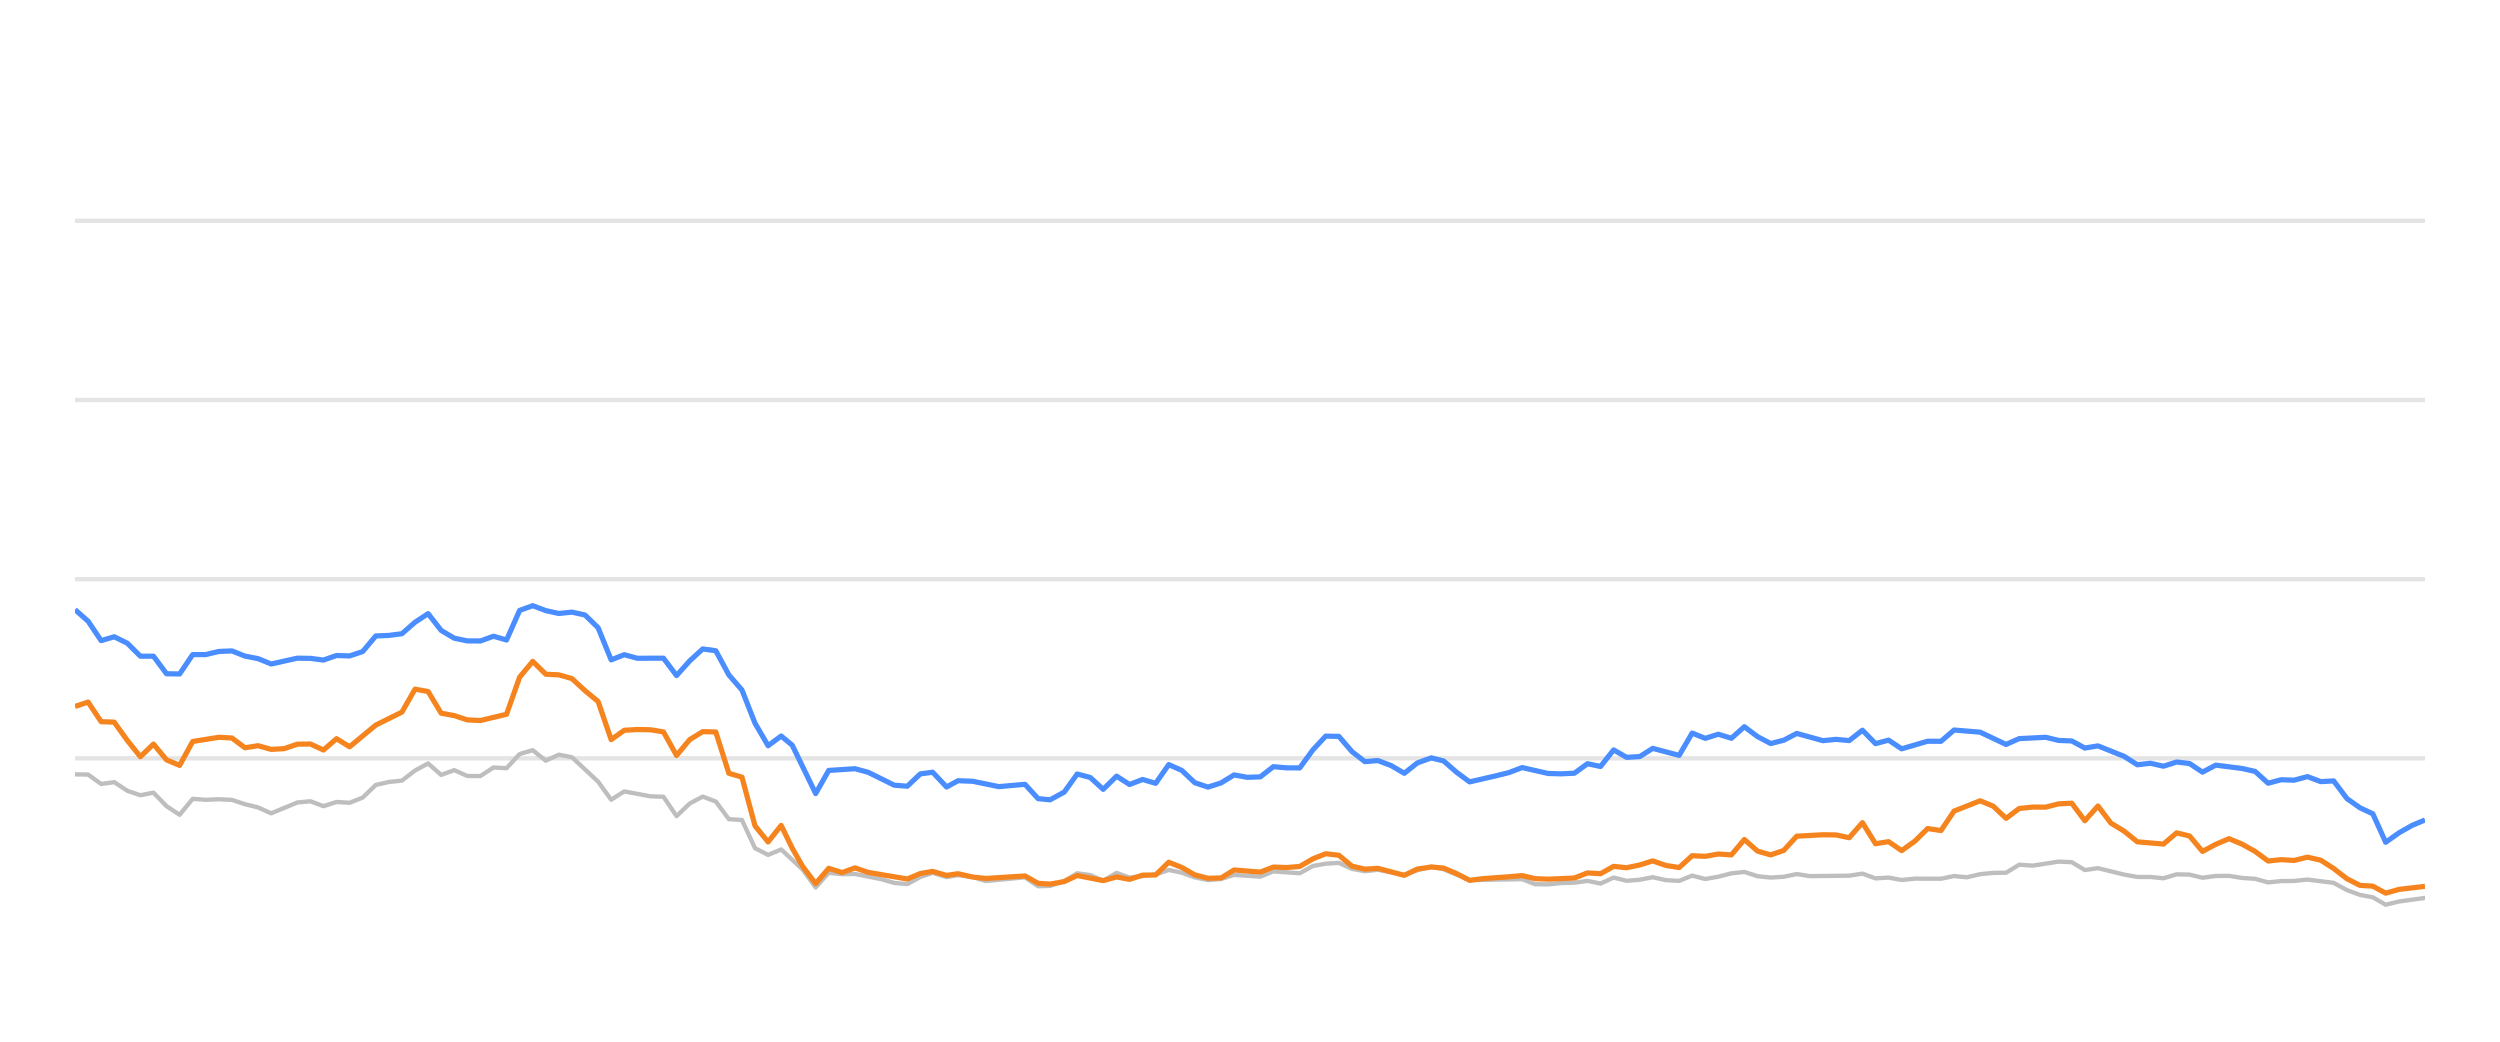
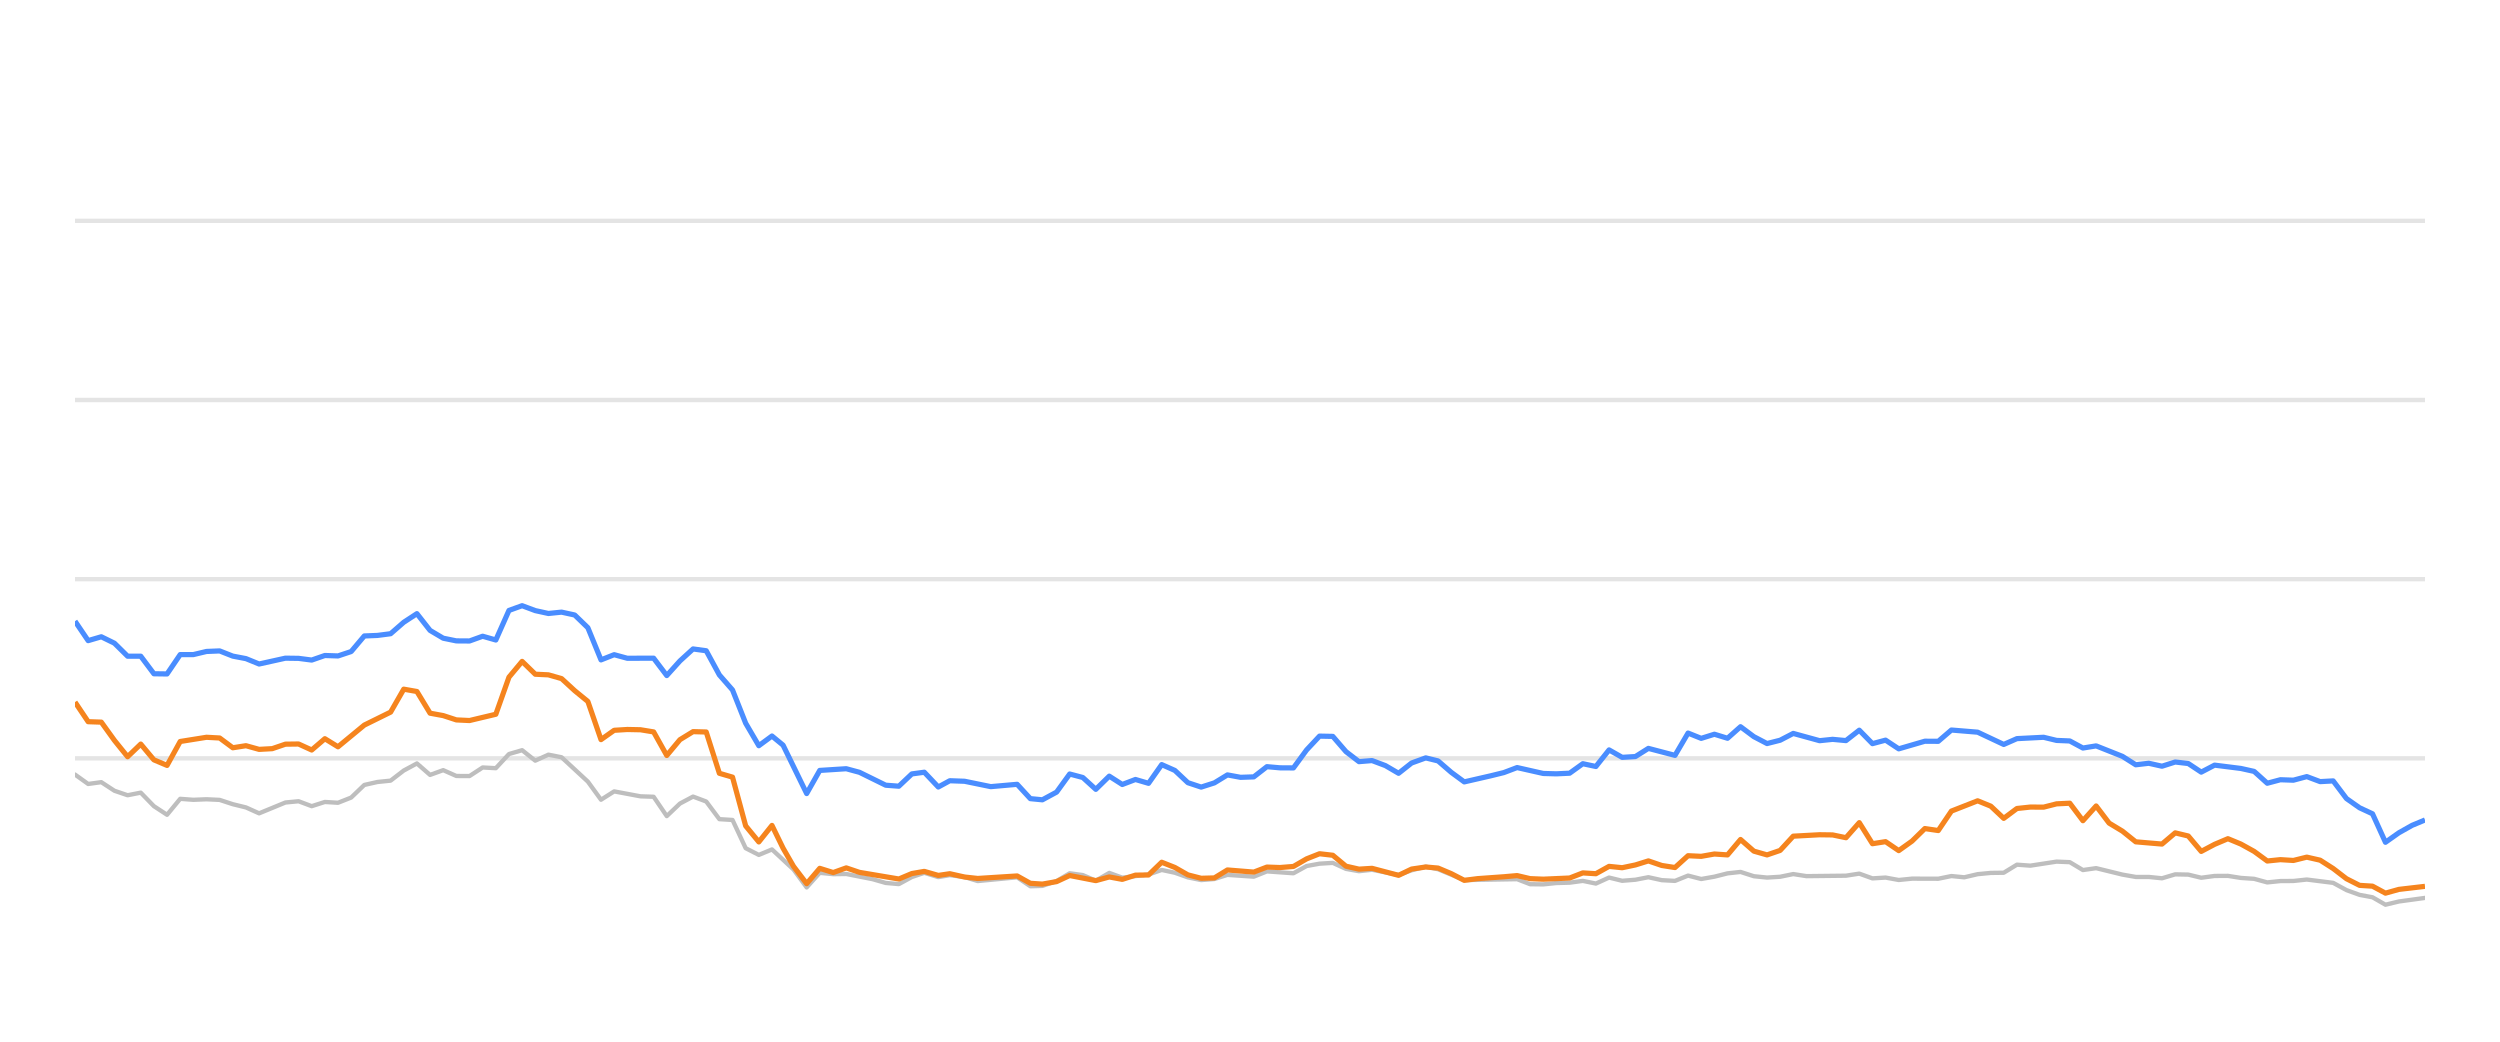
<svg xmlns="http://www.w3.org/2000/svg" width="288pt" height="120pt" viewBox="0 0 288 120" version="1.1">
  <defs>
    <style type="text/css">*{stroke-linejoin: round; stroke-linecap: butt}</style>
  </defs>
  <g id="figure_1">
    <g id="patch_1">
      <path d="M 0 120  L 288 120  L 288 0  L 0 0  L 0 120  z " style="fill: none; opacity: 0" />
    </g>
    <g id="axes_1">
      <g id="patch_2">
        <path d="M 8.64 108  L 279.36 108  L 279.36 4.8  L 8.64 4.8  L 8.64 108  z " style="fill: none" />
      </g>
      <g id="matplotlib.axis_1" />
      <g id="matplotlib.axis_2" />
      <g id="line2d_1">
-         <path d="M 8.64 87.36  L 279.36 87.36  " clip-path="url(#p3760b8048d)" style="fill: none; stroke: #b2b2b2; stroke-opacity: 0.35; stroke-width: 0.5; stroke-linecap: square" />
+         <path d="M 8.64 87.36  L 279.36 87.36  " clip-path="url(#pbeada20b18)" style="fill: none; stroke: #b2b2b2; stroke-opacity: 0.35; stroke-width: 0.5; stroke-linecap: square" />
      </g>
      <g id="line2d_2">
-         <path d="M 8.64 66.72  L 279.36 66.72  " clip-path="url(#p3760b8048d)" style="fill: none; stroke: #b2b2b2; stroke-opacity: 0.35; stroke-width: 0.5; stroke-linecap: square" />
+         <path d="M 8.64 66.72  L 279.36 66.72  " clip-path="url(#pbeada20b18)" style="fill: none; stroke: #b2b2b2; stroke-opacity: 0.35; stroke-width: 0.5; stroke-linecap: square" />
      </g>
      <g id="line2d_3">
-         <path d="M 8.64 46.08  L 279.36 46.08  " clip-path="url(#p3760b8048d)" style="fill: none; stroke: #b2b2b2; stroke-opacity: 0.35; stroke-width: 0.5; stroke-linecap: square" />
+         <path d="M 8.64 46.08  L 279.36 46.08  " clip-path="url(#pbeada20b18)" style="fill: none; stroke: #b2b2b2; stroke-opacity: 0.35; stroke-width: 0.5; stroke-linecap: square" />
      </g>
      <g id="line2d_4">
-         <path d="M 8.64 25.44  L 279.36 25.44  " clip-path="url(#p3760b8048d)" style="fill: none; stroke: #b2b2b2; stroke-opacity: 0.35; stroke-width: 0.5; stroke-linecap: square" />
+         <path d="M 8.64 25.44  L 279.36 25.44  " clip-path="url(#pbeada20b18)" style="fill: none; stroke: #b2b2b2; stroke-opacity: 0.35; stroke-width: 0.5; stroke-linecap: square" />
      </g>
      <g id="line2d_5">
-         <path d="M 8.64 89.207  L 10.146 89.228  L 11.653 90.312  L 13.159 90.105  L 14.666 91.096  L 16.172 91.612  L 17.679 91.313  L 19.185 92.871  L 20.692 93.862  L 22.198 92.025  L 23.705 92.138  L 25.211 92.076  L 26.718 92.148  L 28.224 92.644  L 29.731 93.015  L 31.237 93.696  L 34.25 92.448  L 35.757 92.303  L 37.263 92.871  L 38.77 92.386  L 40.276 92.479  L 41.783 91.88  L 43.289 90.425  L 44.796 90.084  L 46.302 89.93  L 47.809 88.764  L 49.315 87.948  L 50.822 89.269  L 52.328 88.722  L 53.835 89.393  L 55.341 89.403  L 56.848 88.413  L 58.354 88.495  L 59.861 86.865  L 61.367 86.421  L 62.874 87.628  L 64.38 86.937  L 65.887 87.236  L 68.9 90.043  L 70.406 92.128  L 71.913 91.168  L 74.926 91.736  L 76.432 91.787  L 77.939 94.016  L 79.445 92.572  L 80.952 91.767  L 82.458 92.334  L 83.965 94.367  L 85.471 94.46  L 86.978 97.711  L 88.484 98.485  L 89.991 97.855  L 92.46 100.167  L 93.965 102.231  L 95.465 100.549  L 97.006 100.704  L 98.5 100.683  L 101.519 101.282  L 103.02 101.715  L 104.526 101.849  L 106.014 101.034  L 107.441 100.549  L 109.045 101.044  L 110.362 100.817  L 112.055 101.034  L 113.56 101.498  L 118.078 101.065  L 119.59 102.097  L 120.969 102.056  L 122.597 101.498  L 124.097 100.601  L 125.601 100.807  L 127.089 101.457  L 128.63 100.559  L 130.121 101.106  L 133.129 100.745  L 134.639 100.219  L 136.144 100.539  L 137.639 101.075  L 139.161 101.385  L 140.672 101.261  L 142.168 100.786  L 145.187 100.993  L 146.69 100.384  L 149.73 100.601  L 151.241 99.765  L 152.721 99.496  L 154.239 99.403  L 155.746 100.095  L 157.238 100.363  L 158.735 100.198  L 161.774 100.797  L 163.267 100.26  L 164.886 99.837  L 166.298 100.136  L 169.299 101.385  L 175.353 101.282  L 176.84 101.86  L 178.348 101.88  L 179.841 101.725  L 181.371 101.684  L 182.881 101.478  L 184.378 101.787  L 185.887 101.096  L 187.388 101.467  L 188.908 101.344  L 190.392 101.055  L 191.925 101.395  L 193.439 101.478  L 194.936 100.869  L 196.442 101.261  L 197.955 100.993  L 199.458 100.611  L 200.948 100.446  L 202.474 100.941  L 203.985 101.096  L 205.485 101.003  L 206.986 100.693  L 208.499 100.931  L 213.028 100.879  L 214.551 100.642  L 216.06 101.189  L 217.563 101.096  L 219.072 101.375  L 220.595 101.22  L 223.6 101.23  L 225.106 100.92  L 226.579 101.065  L 228.112 100.704  L 229.619 100.559  L 231.1 100.539  L 232.612 99.61  L 234.149 99.723  L 237.153 99.259  L 238.667 99.321  L 240.172 100.229  L 241.686 100.012  L 244.702 100.755  L 246.223 101.024  L 247.719 101.024  L 249.231 101.178  L 250.746 100.724  L 252.241 100.755  L 253.726 101.117  L 255.257 100.91  L 256.783 100.9  L 258.267 101.137  L 259.789 101.24  L 261.29 101.653  L 262.798 101.498  L 264.283 101.488  L 265.82 101.323  L 268.84 101.705  L 270.364 102.541  L 271.865 103.088  L 273.347 103.366  L 274.83 104.223  L 276.369 103.851  L 279.36 103.439  L 279.36 103.439  " clip-path="url(#p3760b8048d)" style="fill: none; stroke: #bebebe; stroke-width: 0.5; stroke-linecap: round" />
+         <path d="M 8.64 89.228  L 10.155 90.312  L 11.67 90.105  L 13.185 91.096  L 14.7 91.612  L 16.215 91.313  L 17.73 92.871  L 19.244 93.862  L 20.759 92.025  L 22.274 92.138  L 23.789 92.076  L 25.304 92.148  L 26.819 92.644  L 28.334 93.015  L 29.849 93.696  L 32.879 92.448  L 34.394 92.303  L 35.909 92.871  L 37.424 92.386  L 38.938 92.479  L 40.453 91.88  L 41.968 90.425  L 43.483 90.084  L 44.998 89.93  L 46.513 88.764  L 48.028 87.948  L 49.543 89.269  L 51.058 88.722  L 52.573 89.393  L 54.088 89.403  L 55.603 88.413  L 57.118 88.495  L 58.633 86.865  L 60.147 86.421  L 61.662 87.628  L 63.177 86.937  L 64.692 87.236  L 67.722 90.043  L 69.237 92.128  L 70.752 91.168  L 73.782 91.736  L 75.297 91.787  L 76.812 94.016  L 78.327 92.572  L 79.841 91.767  L 81.356 92.334  L 82.871 94.367  L 84.386 94.46  L 85.901 97.711  L 87.416 98.485  L 88.931 97.855  L 91.414 100.167  L 92.928 102.231  L 94.436 100.549  L 95.986 100.704  L 97.488 100.683  L 100.524 101.282  L 102.033 101.715  L 103.548 101.849  L 105.044 101.034  L 106.479 100.549  L 108.091 101.044  L 109.416 100.817  L 111.119 101.034  L 112.632 101.498  L 117.176 101.065  L 118.695 102.097  L 120.082 102.056  L 121.72 101.498  L 123.228 100.601  L 124.74 100.807  L 126.237 101.457  L 127.787 100.559  L 129.286 101.106  L 132.311 100.745  L 133.829 100.219  L 135.343 100.539  L 136.846 101.075  L 138.376 101.385  L 139.895 101.261  L 141.401 100.786  L 144.436 100.993  L 145.948 100.384  L 149.005 100.601  L 150.524 99.765  L 152.012 99.496  L 153.539 99.403  L 155.054 100.095  L 156.554 100.363  L 158.06 100.198  L 161.116 100.797  L 162.617 100.26  L 164.245 99.837  L 165.666 100.136  L 168.683 101.385  L 174.771 101.282  L 176.266 101.86  L 177.783 101.88  L 179.285 101.725  L 180.822 101.684  L 182.341 101.478  L 183.846 101.787  L 185.364 101.096  L 186.873 101.467  L 188.402 101.344  L 189.894 101.055  L 191.436 101.395  L 192.959 101.478  L 194.464 100.869  L 195.978 101.261  L 197.499 100.993  L 199.011 100.611  L 200.509 100.446  L 202.044 100.941  L 203.563 101.096  L 205.071 101.003  L 206.581 100.693  L 208.102 100.931  L 212.657 100.879  L 214.188 100.642  L 215.706 101.189  L 217.217 101.096  L 218.734 101.375  L 220.266 101.22  L 223.288 101.23  L 224.802 100.92  L 226.284 101.065  L 227.825 100.704  L 229.341 100.559  L 230.83 100.539  L 232.351 99.61  L 233.896 99.723  L 236.917 99.259  L 238.439 99.321  L 239.952 100.229  L 241.475 100.012  L 244.508 100.755  L 246.038 101.024  L 247.542 101.024  L 249.062 101.178  L 250.585 100.724  L 252.089 100.755  L 253.583 101.117  L 255.122 100.91  L 256.657 100.9  L 258.149 101.137  L 259.679 101.24  L 261.189 101.653  L 262.705 101.498  L 264.198 101.488  L 265.744 101.323  L 268.782 101.705  L 270.314 102.541  L 271.823 103.088  L 273.313 103.366  L 274.805 104.223  L 276.352 103.851  L 279.36 103.439  L 279.36 103.439  " clip-path="url(#pbeada20b18)" style="fill: none; stroke: #bebebe; stroke-width: 0.5; stroke-linecap: round" />
      </g>
      <g id="line2d_6">
-         <path d="M 8.64 70.229  L 10.146 71.56  L 11.653 73.8  L 13.159 73.356  L 14.666 74.099  L 16.172 75.595  L 17.679 75.595  L 19.185 77.618  L 20.692 77.639  L 22.198 75.409  L 23.705 75.409  L 25.211 75.048  L 26.718 74.986  L 28.224 75.585  L 29.731 75.874  L 31.237 76.493  L 34.25 75.822  L 35.757 75.843  L 37.263 76.039  L 38.77 75.513  L 40.276 75.564  L 41.783 75.059  L 43.289 73.263  L 44.796 73.201  L 46.302 73.005  L 47.809 71.684  L 49.315 70.693  L 50.822 72.623  L 52.328 73.521  L 53.835 73.83  L 55.341 73.841  L 56.848 73.294  L 58.354 73.727  L 59.861 70.322  L 61.367 69.775  L 62.874 70.342  L 64.38 70.673  L 65.887 70.518  L 67.393 70.848  L 68.9 72.313  L 70.406 76.018  L 71.913 75.42  L 73.419 75.833  L 76.432 75.822  L 77.939 77.824  L 79.445 76.142  L 80.952 74.759  L 82.458 74.966  L 83.965 77.752  L 85.471 79.486  L 86.978 83.315  L 88.484 85.905  L 89.991 84.79  L 91.263 85.843  L 93.965 91.416  L 95.465 88.753  L 98.5 88.557  L 100.016 88.97  L 103.02 90.456  L 104.526 90.57  L 106.014 89.156  L 107.441 88.96  L 109.045 90.662  L 110.362 89.94  L 112.055 90.002  L 115.058 90.621  L 118.078 90.353  L 119.59 92.004  L 120.969 92.138  L 122.597 91.251  L 124.097 89.166  L 125.601 89.568  L 127.089 90.931  L 128.63 89.414  L 130.121 90.373  L 131.631 89.796  L 133.129 90.239  L 134.639 88.082  L 136.144 88.753  L 137.639 90.167  L 139.161 90.673  L 140.672 90.188  L 142.168 89.269  L 143.674 89.548  L 145.187 89.496  L 146.69 88.32  L 148.195 88.454  L 149.73 88.464  L 151.241 86.39  L 152.721 84.801  L 154.239 84.832  L 155.746 86.586  L 157.238 87.742  L 158.735 87.618  L 160.264 88.196  L 161.774 89.083  L 163.267 87.897  L 164.886 87.308  L 166.298 87.659  L 167.807 88.97  L 169.299 90.074  L 172.337 89.372  L 173.834 89.001  L 175.353 88.423  L 178.348 89.104  L 179.841 89.145  L 181.371 89.073  L 182.881 87.979  L 184.378 88.299  L 185.887 86.39  L 187.388 87.246  L 188.908 87.154  L 190.392 86.214  L 193.439 87.019  L 194.936 84.45  L 196.442 85.059  L 197.955 84.584  L 199.458 85.048  L 200.948 83.717  L 202.474 84.863  L 203.985 85.657  L 205.485 85.275  L 206.986 84.491  L 210.009 85.327  L 211.498 85.172  L 213.028 85.317  L 214.551 84.12  L 216.06 85.668  L 217.563 85.265  L 219.072 86.266  L 222.063 85.389  L 223.6 85.399  L 225.106 84.099  L 228.112 84.347  L 231.1 85.76  L 232.612 85.09  L 235.668 84.935  L 237.153 85.296  L 238.667 85.358  L 240.172 86.173  L 241.686 85.926  L 244.702 87.133  L 246.223 88.103  L 247.719 87.928  L 249.231 88.268  L 250.746 87.783  L 252.241 87.959  L 253.726 88.949  L 255.257 88.144  L 258.267 88.526  L 259.789 88.867  L 261.29 90.229  L 262.798 89.826  L 264.283 89.878  L 265.82 89.465  L 267.349 90.043  L 268.84 89.961  L 270.364 91.994  L 271.865 93.057  L 273.347 93.748  L 274.83 97.03  L 276.369 95.936  L 277.882 95.079  L 279.36 94.46  L 279.36 94.46  " clip-path="url(#p3760b8048d)" style="fill: none; stroke: #4a8dff; stroke-width: 0.6" />
+         <path d="M 8.64 71.56  L 10.155 73.8  L 11.67 73.356  L 13.185 74.099  L 14.7 75.595  L 16.215 75.595  L 17.73 77.618  L 19.244 77.639  L 20.759 75.409  L 22.274 75.409  L 23.789 75.048  L 25.304 74.986  L 26.819 75.585  L 28.334 75.874  L 29.849 76.493  L 32.879 75.822  L 34.394 75.843  L 35.909 76.039  L 37.424 75.513  L 38.938 75.564  L 40.453 75.059  L 41.968 73.263  L 43.483 73.201  L 44.998 73.005  L 46.513 71.684  L 48.028 70.693  L 49.543 72.623  L 51.058 73.521  L 52.573 73.83  L 54.088 73.841  L 55.603 73.294  L 57.118 73.727  L 58.633 70.322  L 60.147 69.775  L 61.662 70.342  L 63.177 70.673  L 64.692 70.518  L 66.207 70.848  L 67.722 72.313  L 69.237 76.018  L 70.752 75.42  L 72.267 75.833  L 75.297 75.822  L 76.812 77.824  L 78.327 76.142  L 79.841 74.759  L 81.356 74.966  L 82.871 77.752  L 84.386 79.486  L 85.901 83.315  L 87.416 85.905  L 88.931 84.79  L 90.21 85.843  L 92.928 91.416  L 94.436 88.753  L 97.488 88.557  L 99.012 88.97  L 102.033 90.456  L 103.548 90.57  L 105.044 89.156  L 106.479 88.96  L 108.091 90.662  L 109.416 89.94  L 111.119 90.002  L 114.138 90.621  L 117.176 90.353  L 118.695 92.004  L 120.082 92.138  L 121.72 91.251  L 123.228 89.166  L 124.74 89.568  L 126.237 90.931  L 127.787 89.414  L 129.286 90.373  L 130.804 89.796  L 132.311 90.239  L 133.829 88.082  L 135.343 88.753  L 136.846 90.167  L 138.376 90.673  L 139.895 90.188  L 141.401 89.269  L 142.915 89.548  L 144.436 89.496  L 145.948 88.32  L 147.461 88.454  L 149.005 88.464  L 150.524 86.39  L 152.012 84.801  L 153.539 84.832  L 155.054 86.586  L 156.554 87.742  L 158.06 87.618  L 159.598 88.196  L 161.116 89.083  L 162.617 87.897  L 164.245 87.308  L 165.666 87.659  L 167.182 88.97  L 168.683 90.074  L 171.738 89.372  L 173.243 89.001  L 174.771 88.423  L 177.783 89.104  L 179.285 89.145  L 180.822 89.073  L 182.341 87.979  L 183.846 88.299  L 185.364 86.39  L 186.873 87.246  L 188.402 87.154  L 189.894 86.214  L 192.959 87.019  L 194.464 84.45  L 195.978 85.059  L 197.499 84.584  L 199.011 85.048  L 200.509 83.717  L 202.044 84.863  L 203.563 85.657  L 205.071 85.275  L 206.581 84.491  L 209.621 85.327  L 211.118 85.172  L 212.657 85.317  L 214.188 84.12  L 215.706 85.668  L 217.217 85.265  L 218.734 86.266  L 221.742 85.389  L 223.288 85.399  L 224.802 84.099  L 227.825 84.347  L 230.83 85.76  L 232.351 85.09  L 235.423 84.935  L 236.917 85.296  L 238.439 85.358  L 239.952 86.173  L 241.475 85.926  L 244.508 87.133  L 246.038 88.103  L 247.542 87.928  L 249.062 88.268  L 250.585 87.783  L 252.089 87.959  L 253.583 88.949  L 255.122 88.144  L 258.149 88.526  L 259.679 88.867  L 261.189 90.229  L 262.705 89.826  L 264.198 89.878  L 265.744 89.465  L 267.282 90.043  L 268.782 89.961  L 270.314 91.994  L 271.823 93.057  L 273.313 93.748  L 274.805 97.03  L 276.352 95.936  L 277.874 95.079  L 279.36 94.46  L 279.36 94.46  " clip-path="url(#pbeada20b18)" style="fill: none; stroke: #4a8dff; stroke-width: 0.6" />
      </g>
      <g id="line2d_7">
-         <path d="M 8.64 81.385  L 10.146 80.879  L 11.653 83.139  L 13.159 83.191  L 14.666 85.296  L 16.172 87.174  L 17.679 85.719  L 19.185 87.535  L 20.692 88.175  L 22.198 85.42  L 25.211 84.935  L 26.718 85.017  L 28.224 86.142  L 29.731 85.905  L 31.237 86.328  L 32.744 86.245  L 34.25 85.729  L 35.757 85.709  L 37.263 86.4  L 38.77 85.1  L 40.276 86.029  L 43.289 83.531  L 46.302 82.035  L 47.809 79.393  L 49.315 79.661  L 50.822 82.159  L 52.328 82.437  L 53.835 82.933  L 55.341 83.005  L 58.354 82.283  L 59.861 78.01  L 61.367 76.194  L 62.874 77.67  L 64.38 77.742  L 65.887 78.175  L 67.393 79.568  L 68.9 80.807  L 70.406 85.203  L 71.913 84.13  L 73.419 84.037  L 74.926 84.068  L 76.432 84.316  L 77.939 87.03  L 79.445 85.213  L 80.952 84.285  L 82.458 84.326  L 83.965 89.083  L 85.471 89.527  L 86.978 95.141  L 88.484 96.989  L 89.991 95.09  L 91.263 97.711  L 92.46 99.806  L 93.965 101.798  L 95.465 100.033  L 97.006 100.518  L 98.5 99.981  L 100.016 100.497  L 104.526 101.261  L 106.014 100.632  L 107.441 100.384  L 109.045 100.848  L 110.362 100.652  L 112.055 101.034  L 113.56 101.199  L 118.078 100.91  L 119.59 101.756  L 120.969 101.849  L 122.597 101.56  L 124.097 100.859  L 127.089 101.447  L 128.63 101.024  L 130.121 101.302  L 131.631 100.817  L 133.129 100.797  L 134.639 99.331  L 136.144 99.93  L 137.639 100.786  L 139.161 101.178  L 140.672 101.137  L 142.168 100.219  L 145.187 100.466  L 146.69 99.888  L 148.195 99.94  L 149.73 99.816  L 151.241 98.939  L 152.721 98.351  L 154.239 98.526  L 155.746 99.785  L 157.238 100.126  L 158.735 100.033  L 161.774 100.838  L 163.267 100.116  L 164.886 99.878  L 166.298 100.002  L 167.807 100.642  L 169.299 101.416  L 170.826 101.22  L 173.834 101.003  L 175.353 100.869  L 176.84 101.22  L 178.348 101.282  L 181.371 101.148  L 182.881 100.559  L 184.378 100.652  L 185.887 99.806  L 187.388 99.961  L 188.908 99.641  L 190.392 99.176  L 191.925 99.703  L 193.439 99.94  L 194.936 98.578  L 196.442 98.65  L 197.955 98.382  L 199.458 98.485  L 200.948 96.71  L 202.474 98.052  L 203.985 98.485  L 205.485 97.969  L 206.986 96.328  L 210.009 96.163  L 211.498 96.184  L 213.028 96.504  L 214.551 94.77  L 216.06 97.195  L 217.563 96.958  L 219.072 97.99  L 220.595 96.896  L 222.063 95.451  L 223.6 95.678  L 225.106 93.438  L 228.112 92.252  L 229.619 92.871  L 231.1 94.274  L 232.612 93.139  L 234.149 92.974  L 235.668 92.984  L 237.153 92.603  L 238.667 92.53  L 240.172 94.543  L 241.686 92.85  L 243.173 94.821  L 244.702 95.75  L 246.223 96.978  L 249.231 97.236  L 250.746 95.946  L 252.241 96.307  L 253.726 98.082  L 255.257 97.267  L 256.783 96.617  L 258.267 97.236  L 259.789 98.082  L 261.29 99.187  L 262.798 99.032  L 264.283 99.125  L 265.82 98.743  L 267.349 99.094  L 268.84 100.054  L 270.364 101.23  L 271.865 101.994  L 273.347 102.087  L 274.83 102.892  L 276.369 102.458  L 279.36 102.107  L 279.36 102.107  " clip-path="url(#p3760b8048d)" style="fill: none; stroke: #f5841e; stroke-width: 0.6" />
+         <path d="M 8.64 80.879  L 10.155 83.139  L 11.67 83.191  L 13.185 85.296  L 14.7 87.174  L 16.215 85.719  L 17.73 87.535  L 19.244 88.175  L 20.759 85.42  L 23.789 84.935  L 25.304 85.017  L 26.819 86.142  L 28.334 85.905  L 29.849 86.328  L 31.364 86.245  L 32.879 85.729  L 34.394 85.709  L 35.909 86.4  L 37.424 85.1  L 38.938 86.029  L 41.968 83.531  L 44.998 82.035  L 46.513 79.393  L 48.028 79.661  L 49.543 82.159  L 51.058 82.437  L 52.573 82.933  L 54.088 83.005  L 57.118 82.283  L 58.633 78.01  L 60.147 76.194  L 61.662 77.67  L 63.177 77.742  L 64.692 78.175  L 66.207 79.568  L 67.722 80.807  L 69.237 85.203  L 70.752 84.13  L 72.267 84.037  L 73.782 84.068  L 75.297 84.316  L 76.812 87.03  L 78.327 85.213  L 79.841 84.285  L 81.356 84.326  L 82.871 89.083  L 84.386 89.527  L 85.901 95.141  L 87.416 96.989  L 88.931 95.09  L 90.21 97.711  L 91.414 99.806  L 92.928 101.798  L 94.436 100.033  L 95.986 100.518  L 97.488 99.981  L 99.012 100.497  L 103.548 101.261  L 105.044 100.632  L 106.479 100.384  L 108.091 100.848  L 109.416 100.652  L 111.119 101.034  L 112.632 101.199  L 117.176 100.91  L 118.695 101.756  L 120.082 101.849  L 121.72 101.56  L 123.228 100.859  L 126.237 101.447  L 127.787 101.024  L 129.286 101.302  L 130.804 100.817  L 132.311 100.797  L 133.829 99.331  L 135.343 99.93  L 136.846 100.786  L 138.376 101.178  L 139.895 101.137  L 141.401 100.219  L 144.436 100.466  L 145.948 99.888  L 147.461 99.94  L 149.005 99.816  L 150.524 98.939  L 152.012 98.351  L 153.539 98.526  L 155.054 99.785  L 156.554 100.126  L 158.06 100.033  L 161.116 100.838  L 162.617 100.116  L 164.245 99.878  L 165.666 100.002  L 167.182 100.642  L 168.683 101.416  L 170.218 101.22  L 173.243 101.003  L 174.771 100.869  L 176.266 101.22  L 177.783 101.282  L 180.822 101.148  L 182.341 100.559  L 183.846 100.652  L 185.364 99.806  L 186.873 99.961  L 188.402 99.641  L 189.894 99.176  L 191.436 99.703  L 192.959 99.94  L 194.464 98.578  L 195.978 98.65  L 197.499 98.382  L 199.011 98.485  L 200.509 96.71  L 202.044 98.052  L 203.563 98.485  L 205.071 97.969  L 206.581 96.328  L 209.621 96.163  L 211.118 96.184  L 212.657 96.504  L 214.188 94.77  L 215.706 97.195  L 217.217 96.958  L 218.734 97.99  L 220.266 96.896  L 221.742 95.451  L 223.288 95.678  L 224.802 93.438  L 227.825 92.252  L 229.341 92.871  L 230.83 94.274  L 232.351 93.139  L 233.896 92.974  L 235.423 92.984  L 236.917 92.603  L 238.439 92.53  L 239.952 94.543  L 241.475 92.85  L 242.97 94.821  L 244.508 95.75  L 246.038 96.978  L 249.062 97.236  L 250.585 95.946  L 252.089 96.307  L 253.583 98.082  L 255.122 97.267  L 256.657 96.617  L 258.149 97.236  L 259.679 98.082  L 261.189 99.187  L 262.705 99.032  L 264.198 99.125  L 265.744 98.743  L 267.282 99.094  L 268.782 100.054  L 270.314 101.23  L 271.823 101.994  L 273.313 102.087  L 274.805 102.892  L 276.352 102.458  L 279.36 102.107  L 279.36 102.107  " clip-path="url(#pbeada20b18)" style="fill: none; stroke: #f5841e; stroke-width: 0.6" />
      </g>
    </g>
  </g>
  <defs>
-     <clipPath id="p3760b8048d">
+     <clipPath id="pbeada20b18">
      <rect x="8.64" y="4.8" width="270.72" height="103.2" />
    </clipPath>
  </defs>
</svg>
